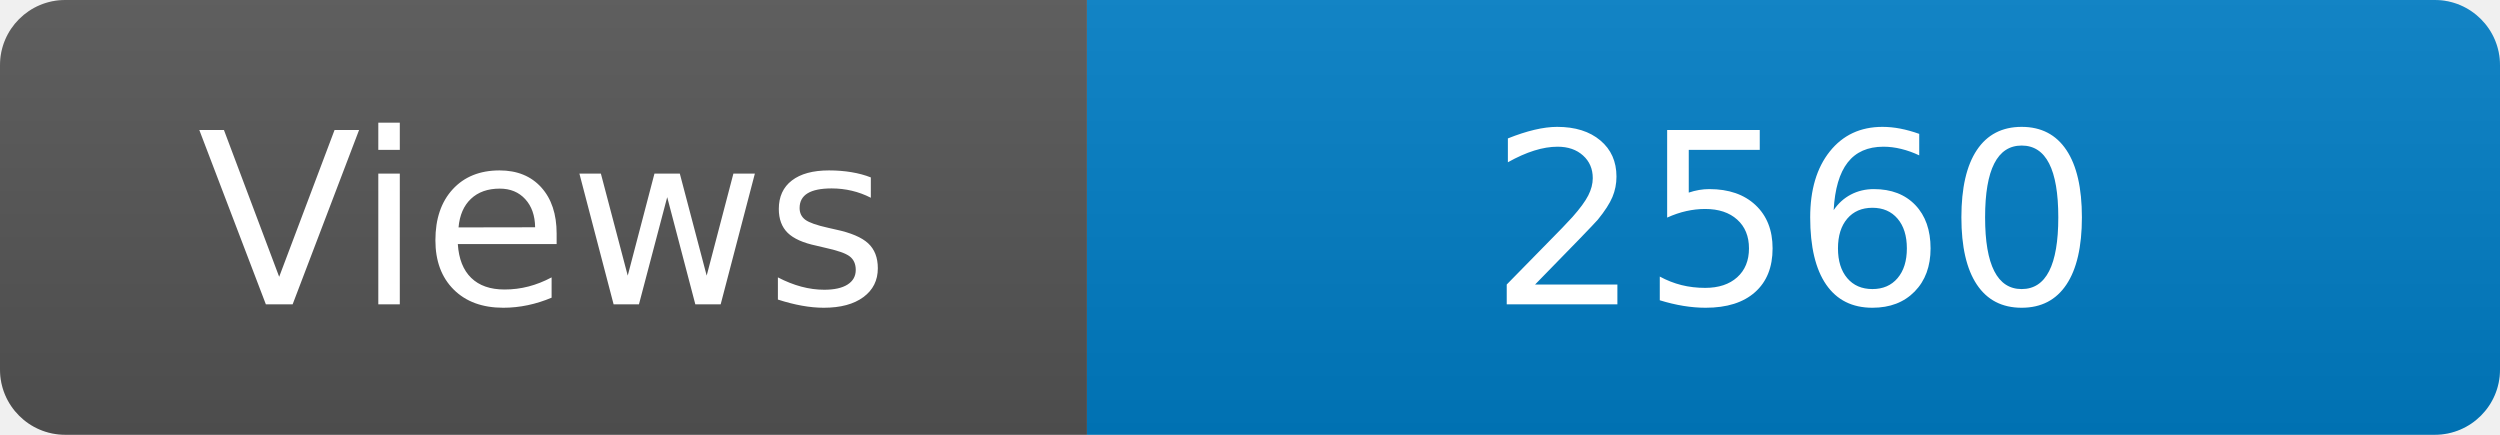
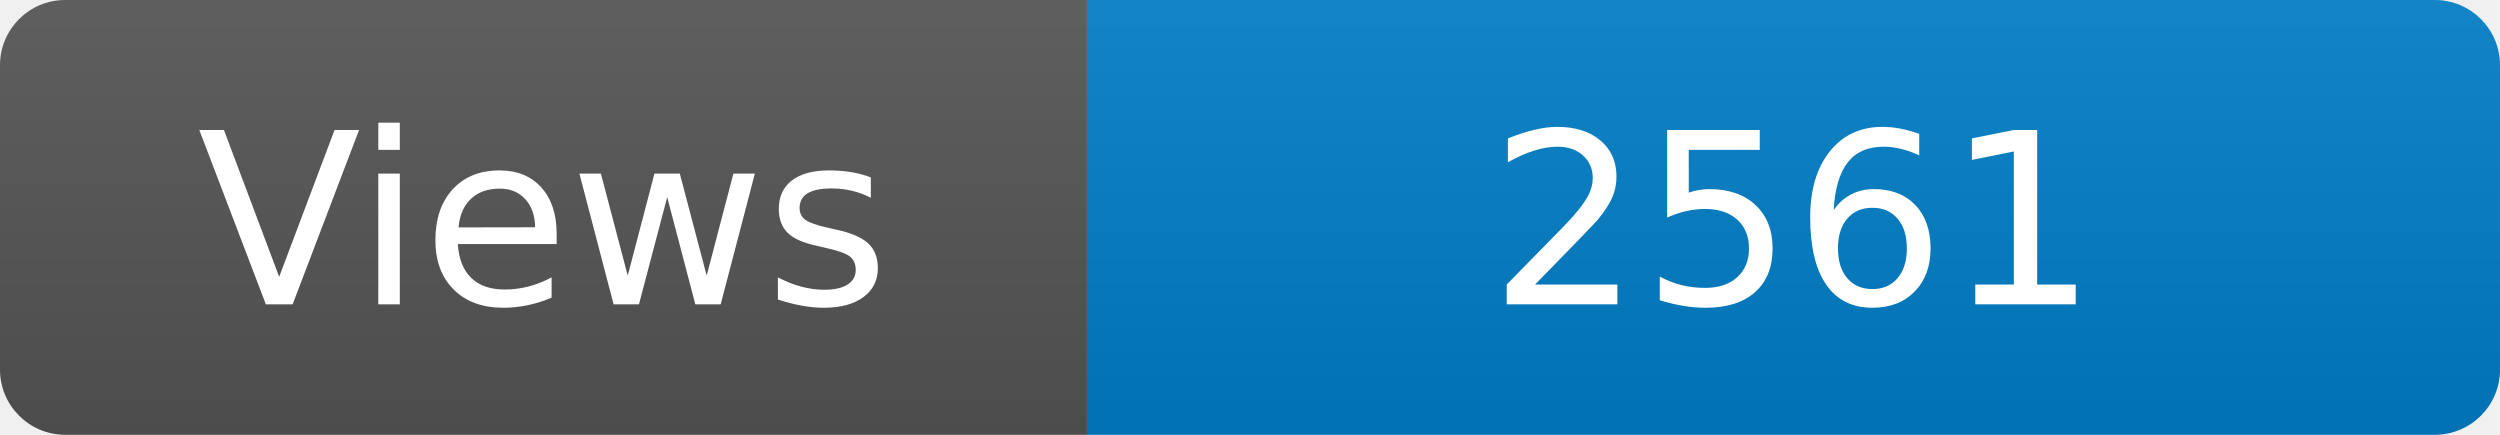
<svg xmlns="http://www.w3.org/2000/svg" width="115" height="20" role="img" aria-label="Maintained?: yes">
  <linearGradient id="s" x2="0" y2="100%">
    <stop offset="0" stop-color="#bbb" stop-opacity=".1" />
    <stop offset="1" stop-opacity=".1" />
  </linearGradient>
  <clipPath id="r">
    <rect width="115" height="20" rx="3" fill="#fff" />
  </clipPath>
  <g clip-path="url(#r)">
    <rect width="50" height="20" fill="#555" />
    <rect x="50" width="160" height="20" fill="#007ec6" />
    <rect width="115" height="20" fill="url(#s)" />
  </g>
  <g fill="#fff" text-anchor="middle" font-family="Verdana,Geneva,DejaVu Sans,sans-serif" font-size="110">
    <text x="250" y="140" transform="scale(.1)" fill="#fff">Views</text>
-     <text x="825" y="140" transform="scale(.1)" fill="#fff">2560</text>
+     <text x="825" y="140" transform="scale(.1)" fill="#fff">2561</text>
  </g>
</svg>
